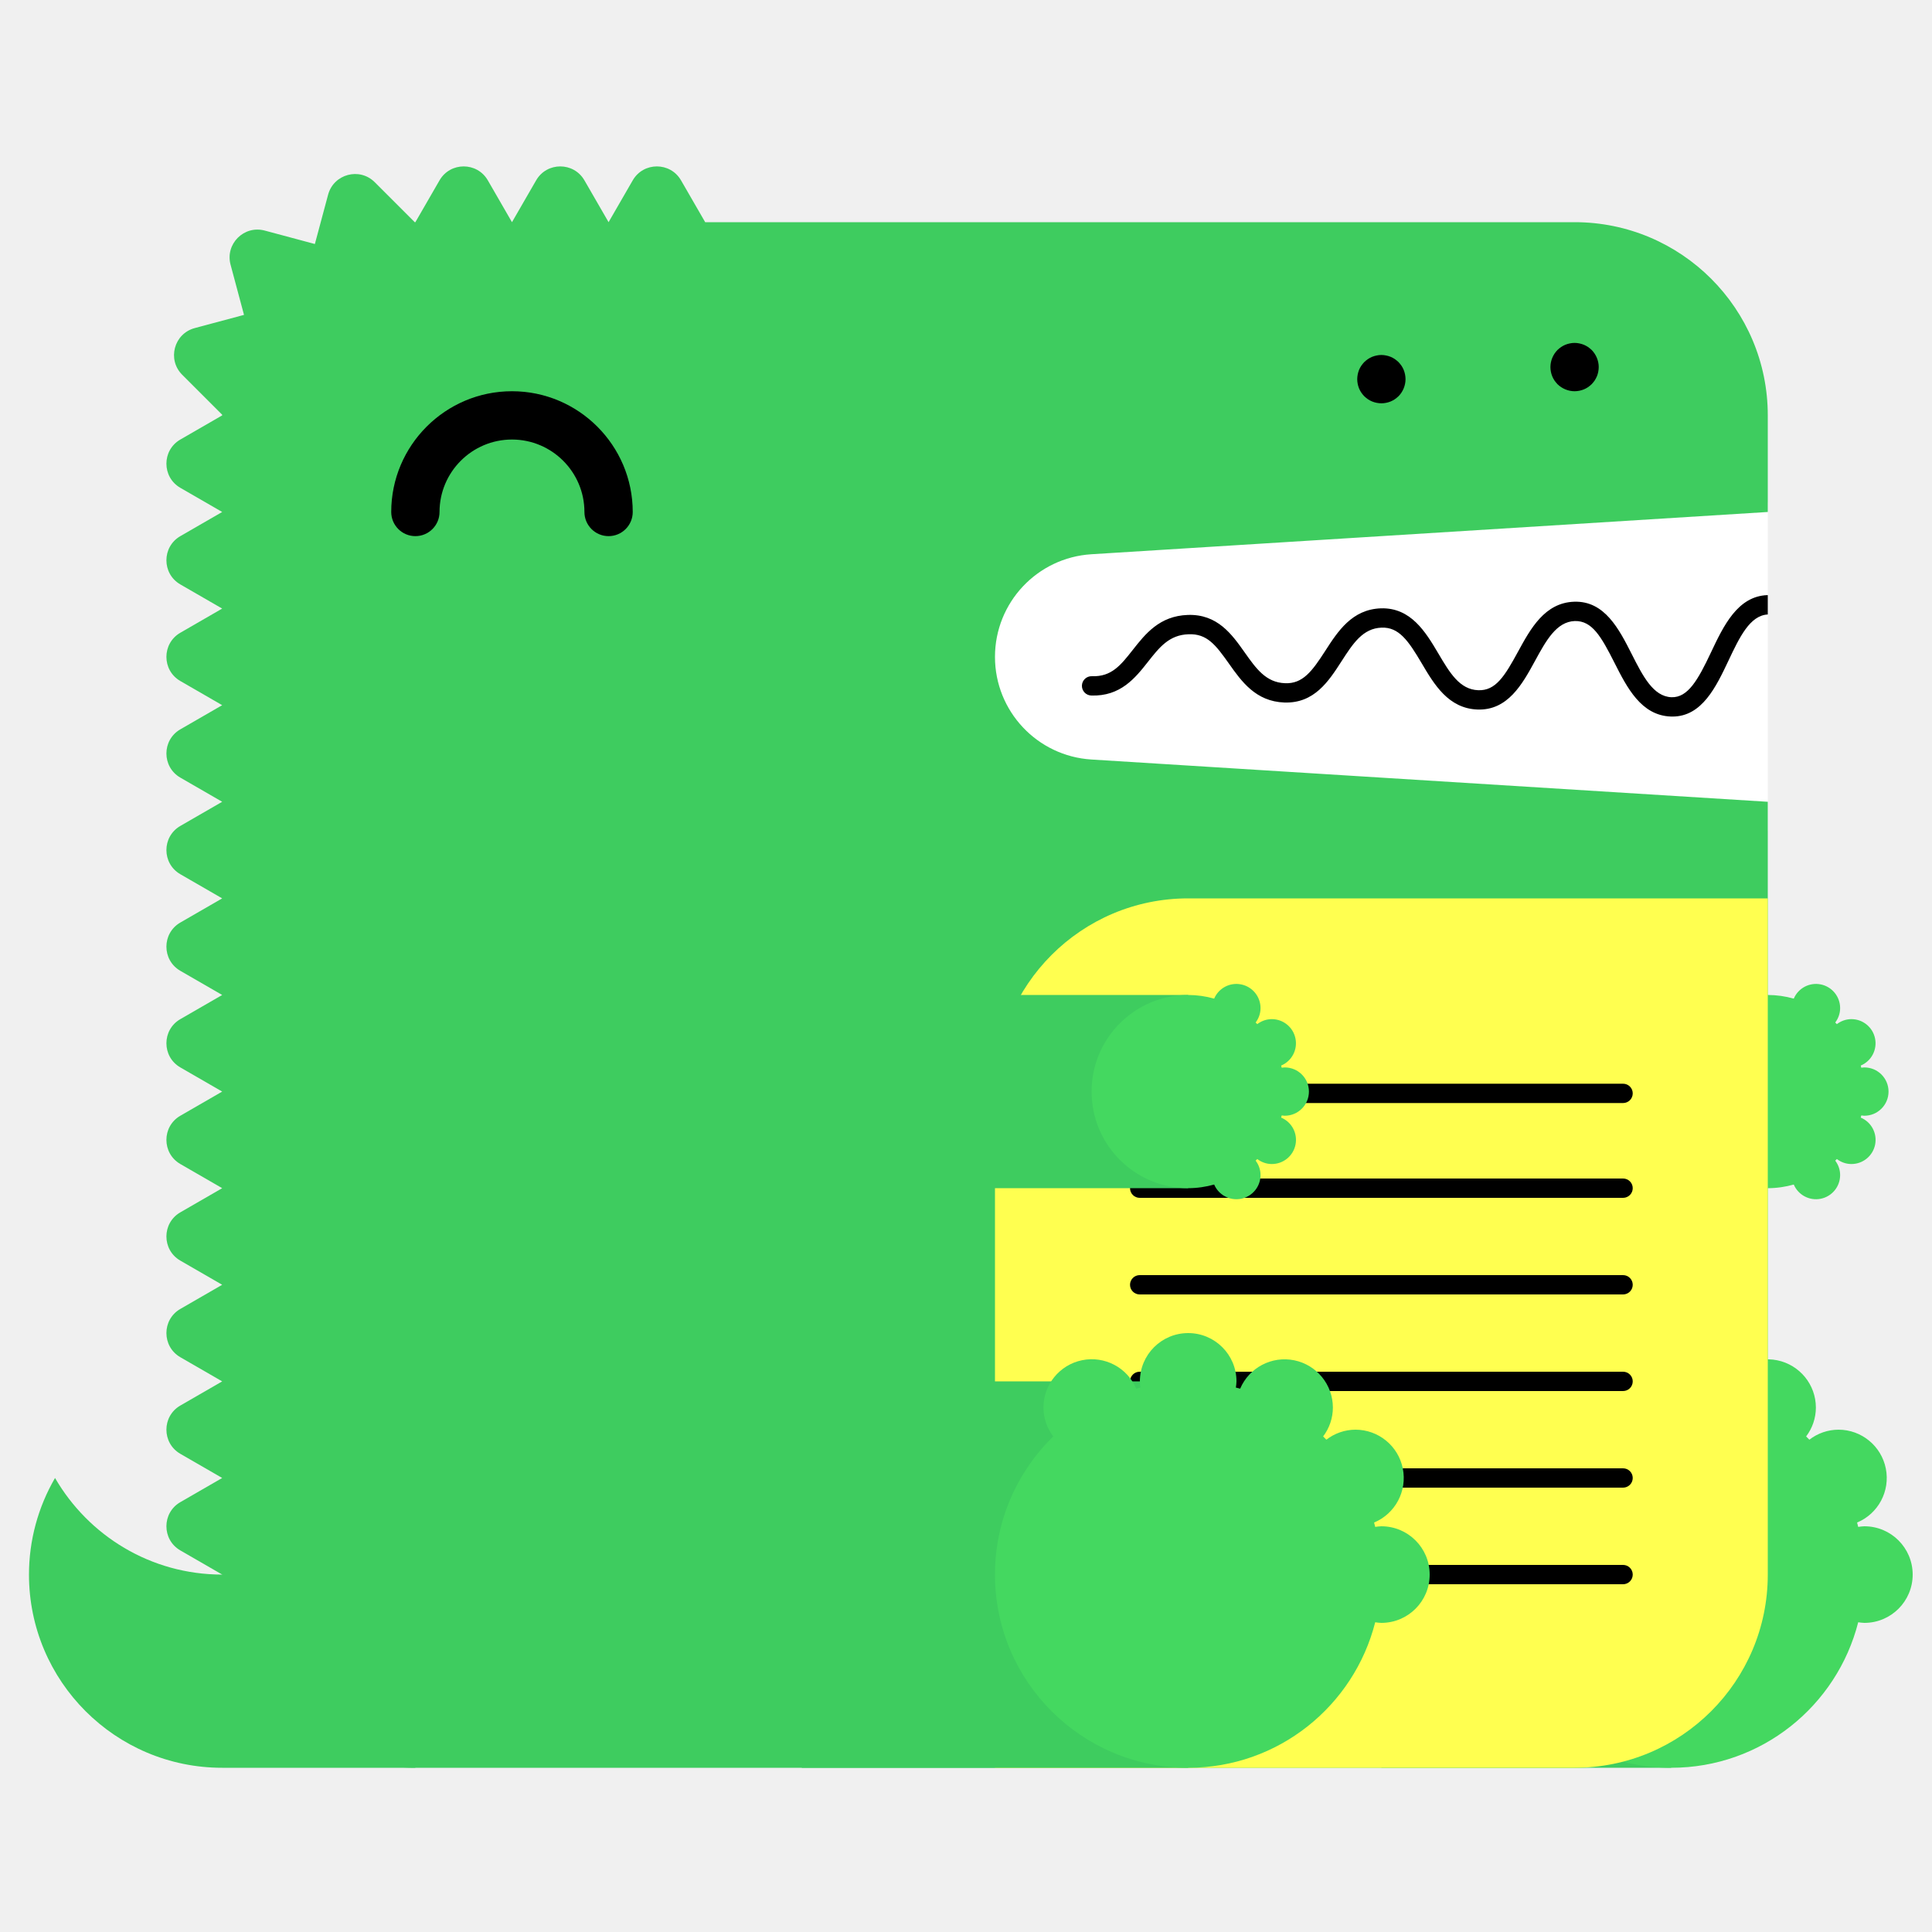
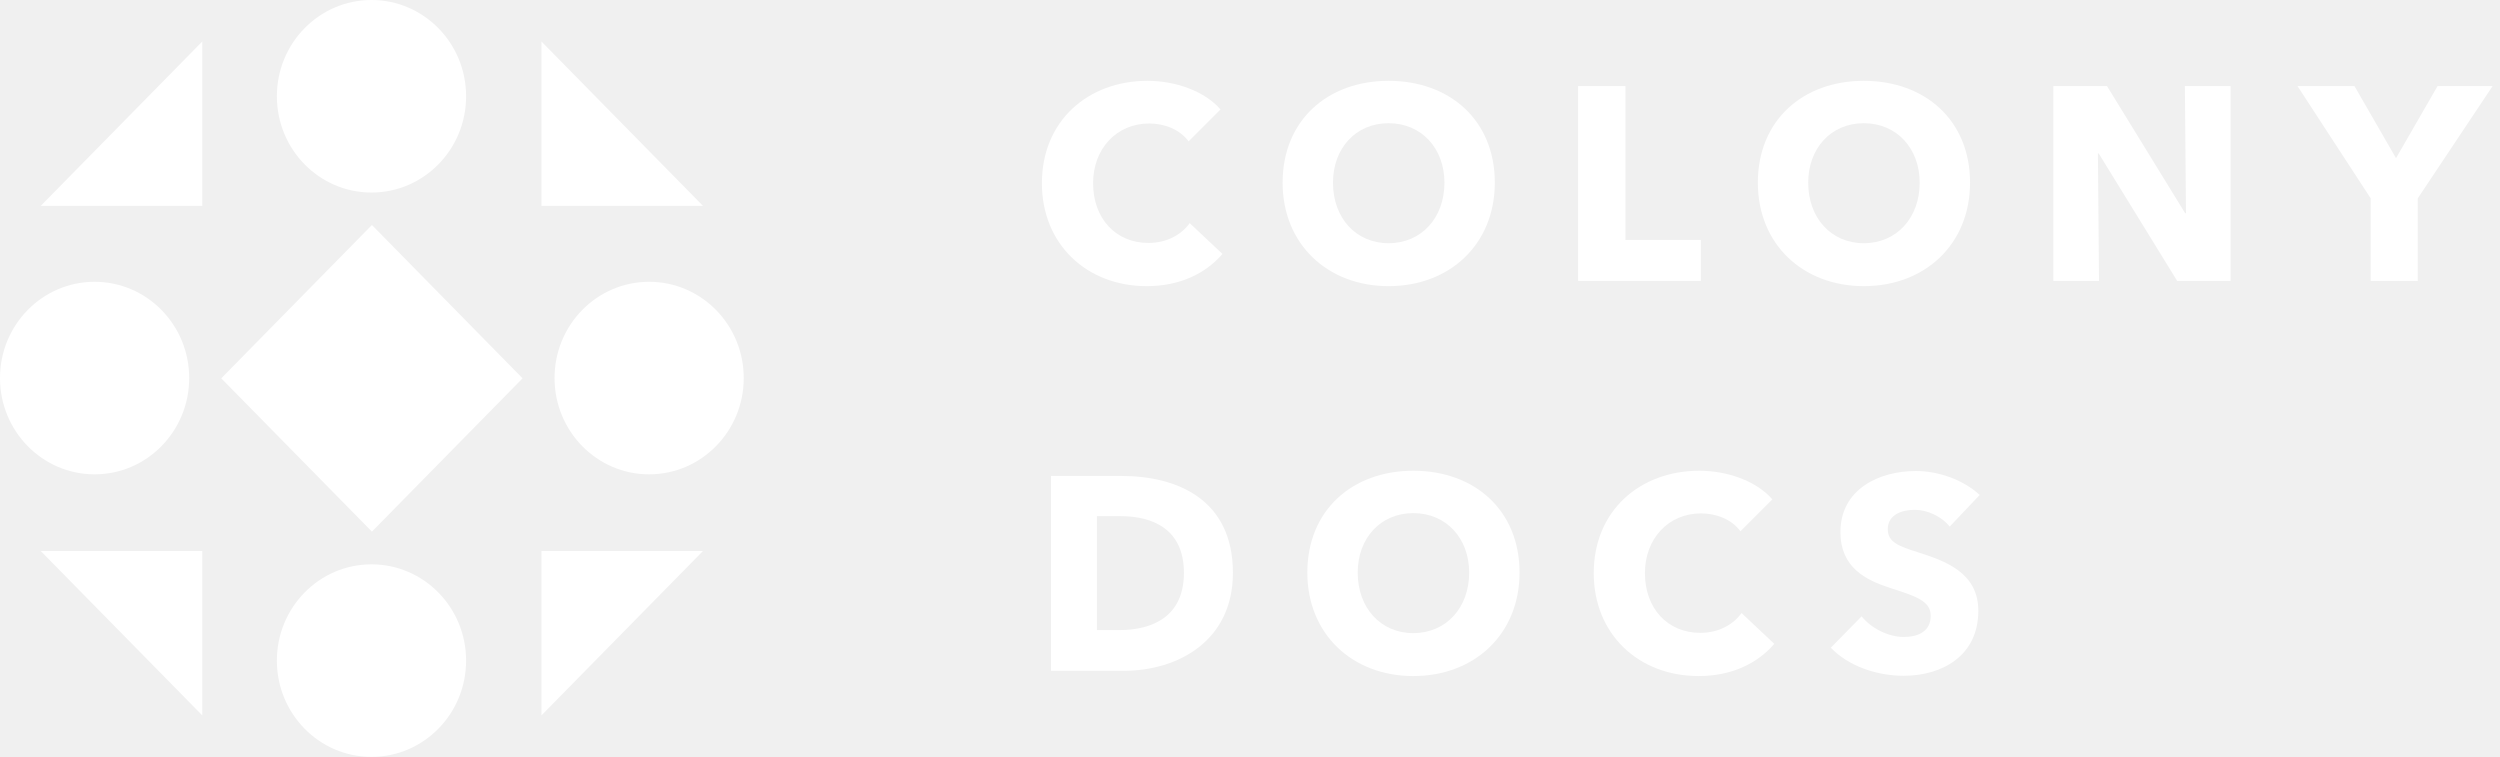
- <svg xmlns="http://www.w3.org/2000/svg" width="200" height="200" viewBox="0 0 200 200">
-   <g fill="none" fill-rule="evenodd">
-     <path fill="#FFF" d="M99 52h84v34H99z" />
-     <path d="M23 163c-7.398 0-13.843-4.027-17.303-10A19.886 19.886 0 0 0 3 163c0 11.046 8.954 20 20 20h20v-20H23z" fill="#3ECC5F" />
-     <path d="M112.98 57.376L183 53V43c0-11.046-8.954-20-20-20H73l-2.5-4.33c-1.112-1.925-3.889-1.925-5 0L63 23l-2.5-4.33c-1.111-1.925-3.889-1.925-5 0L53 23l-2.5-4.33c-1.111-1.925-3.889-1.925-5 0L43 23c-.022 0-.042.003-.065.003l-4.142-4.141c-1.57-1.571-4.252-.853-4.828 1.294l-1.369 5.104-5.192-1.392c-2.148-.575-4.111 1.389-3.535 3.536l1.39 5.193-5.102 1.367c-2.148.576-2.867 3.259-1.296 4.83l4.142 4.142c0 .021-.003.042-.003.064l-4.33 2.5c-1.925 1.111-1.925 3.889 0 5L23 53l-4.33 2.5c-1.925 1.111-1.925 3.889 0 5L23 63l-4.33 2.5c-1.925 1.111-1.925 3.889 0 5L23 73l-4.33 2.5c-1.925 1.111-1.925 3.889 0 5L23 83l-4.33 2.5c-1.925 1.111-1.925 3.889 0 5L23 93l-4.33 2.5c-1.925 1.111-1.925 3.889 0 5L23 103l-4.33 2.5c-1.925 1.111-1.925 3.889 0 5L23 113l-4.33 2.5c-1.925 1.111-1.925 3.889 0 5L23 123l-4.33 2.5c-1.925 1.111-1.925 3.889 0 5L23 133l-4.33 2.5c-1.925 1.111-1.925 3.889 0 5L23 143l-4.33 2.5c-1.925 1.111-1.925 3.889 0 5L23 153l-4.33 2.5c-1.925 1.111-1.925 3.889 0 5L23 163c0 11.046 8.954 20 20 20h120c11.046 0 20-8.954 20-20V83l-70.02-4.376A10.645 10.645 0 0 1 103 68c0-5.621 4.37-10.273 9.98-10.624" fill="#3ECC5F" />
-     <path fill="#3ECC5F" d="M143 183h30v-40h-30z" />
-     <path d="M193 158c-.219 0-.428.037-.639.064-.038-.15-.074-.301-.116-.451A5 5 0 0 0 190.32 148a4.96 4.96 0 0 0-3.016 1.036 26.531 26.531 0 0 0-.335-.336 4.955 4.955 0 0 0 1.011-2.987 5 5 0 0 0-9.599-1.959c-.148-.042-.297-.077-.445-.115.027-.211.064-.42.064-.639a5 5 0 0 0-5-5 5 5 0 0 0-5 5c0 .219.037.428.064.639-.148.038-.297.073-.445.115a4.998 4.998 0 0 0-9.599 1.959c0 1.125.384 2.151 1.011 2.987-3.717 3.632-6.031 8.693-6.031 14.3 0 11.046 8.954 20 20 20 9.339 0 17.16-6.41 19.361-15.064.211.027.42.064.639.064a5 5 0 0 0 5-5 5 5 0 0 0-5-5" fill="#44D860" />
-     <path fill="#3ECC5F" d="M153 123h30v-20h-30z" />
-     <path d="M193 115.5a2.5 2.5 0 1 0 0-5c-.109 0-.214.019-.319.032-.02-.075-.037-.15-.058-.225a2.501 2.501 0 0 0-.963-4.807c-.569 0-1.088.197-1.508.518a6.653 6.653 0 0 0-.168-.168c.314-.417.506-.931.506-1.494a2.5 2.5 0 0 0-4.8-.979A9.987 9.987 0 0 0 183 103c-5.522 0-10 4.478-10 10s4.478 10 10 10c.934 0 1.833-.138 2.69-.377a2.5 2.5 0 0 0 4.8-.979c0-.563-.192-1.077-.506-1.494.057-.055.113-.111.168-.168.42.321.939.518 1.508.518a2.5 2.5 0 0 0 .963-4.807c.021-.074.038-.15.058-.225.105.013.21.032.319.032" fill="#44D860" />
-     <path d="M63 55.5a2.5 2.5 0 0 1-2.5-2.5c0-4.136-3.364-7.5-7.5-7.5s-7.5 3.364-7.5 7.5a2.5 2.5 0 1 1-5 0c0-6.893 5.607-12.5 12.5-12.5S65.5 46.107 65.5 53a2.5 2.5 0 0 1-2.5 2.5" fill="#000" />
-     <path d="M103 183h60c11.046 0 20-8.954 20-20V93h-60c-11.046 0-20 8.954-20 20v70z" fill="#FFFF50" />
-     <path d="M168.02 124h-50.04a1 1 0 1 1 0-2h50.04a1 1 0 1 1 0 2m0 20h-50.04a1 1 0 1 1 0-2h50.04a1 1 0 1 1 0 2m0 20h-50.04a1 1 0 1 1 0-2h50.04a1 1 0 1 1 0 2m0-49.814h-50.04a1 1 0 1 1 0-2h50.04a1 1 0 1 1 0 2m0 19.814h-50.04a1 1 0 1 1 0-2h50.04a1 1 0 1 1 0 2m0 20h-50.04a1 1 0 1 1 0-2h50.04a1 1 0 1 1 0 2M183 61.611c-.012 0-.022-.006-.034-.005-3.09.105-4.552 3.196-5.842 5.923-1.346 2.85-2.387 4.703-4.093 4.647-1.889-.068-2.969-2.202-4.113-4.46-1.314-2.594-2.814-5.536-5.963-5.426-3.046.104-4.513 2.794-5.807 5.167-1.377 2.528-2.314 4.065-4.121 3.994-1.927-.07-2.951-1.805-4.136-3.813-1.321-2.236-2.848-4.75-5.936-4.664-2.994.103-4.465 2.385-5.763 4.4-1.373 2.13-2.335 3.428-4.165 3.351-1.973-.07-2.992-1.51-4.171-3.177-1.324-1.873-2.816-3.993-5.895-3.89-2.928.1-4.399 1.97-5.696 3.618-1.232 1.564-2.194 2.802-4.229 2.724a1 1 0 0 0-.072 2c3.017.101 4.545-1.8 5.872-3.487 1.177-1.496 2.193-2.787 4.193-2.855 1.926-.082 2.829 1.115 4.195 3.045 1.297 1.834 2.769 3.914 5.731 4.021 3.103.104 4.596-2.215 5.918-4.267 1.182-1.834 2.202-3.417 4.15-3.484 1.793-.067 2.769 1.35 4.145 3.681 1.297 2.197 2.766 4.686 5.787 4.796 3.125.108 4.634-2.62 5.949-5.035 1.139-2.088 2.214-4.06 4.119-4.126 1.793-.042 2.728 1.595 4.111 4.33 1.292 2.553 2.757 5.445 5.825 5.556l.169.003c3.064 0 4.518-3.075 5.805-5.794 1.139-2.41 2.217-4.68 4.067-4.773v-2z" fill="#000" />
-     <path fill="#3ECC5F" d="M83 183h40v-40H83z" />
-     <path d="M143 158c-.219 0-.428.037-.639.064-.038-.15-.074-.301-.116-.451A5 5 0 0 0 140.32 148a4.96 4.96 0 0 0-3.016 1.036 26.531 26.531 0 0 0-.335-.336 4.955 4.955 0 0 0 1.011-2.987 5 5 0 0 0-9.599-1.959c-.148-.042-.297-.077-.445-.115.027-.211.064-.42.064-.639a5 5 0 0 0-5-5 5 5 0 0 0-5 5c0 .219.037.428.064.639-.148.038-.297.073-.445.115a4.998 4.998 0 0 0-9.599 1.959c0 1.125.384 2.151 1.011 2.987-3.717 3.632-6.031 8.693-6.031 14.3 0 11.046 8.954 20 20 20 9.339 0 17.16-6.41 19.361-15.064.211.027.42.064.639.064a5 5 0 0 0 5-5 5 5 0 0 0-5-5" fill="#44D860" />
-     <path fill="#3ECC5F" d="M83 123h40v-20H83z" />
-     <path d="M133 115.5a2.5 2.5 0 1 0 0-5c-.109 0-.214.019-.319.032-.02-.075-.037-.15-.058-.225a2.501 2.501 0 0 0-.963-4.807c-.569 0-1.088.197-1.508.518a6.653 6.653 0 0 0-.168-.168c.314-.417.506-.931.506-1.494a2.5 2.5 0 0 0-4.8-.979A9.987 9.987 0 0 0 123 103c-5.522 0-10 4.478-10 10s4.478 10 10 10c.934 0 1.833-.138 2.69-.377a2.5 2.5 0 0 0 4.8-.979c0-.563-.192-1.077-.506-1.494.057-.055.113-.111.168-.168.42.321.939.518 1.508.518a2.5 2.5 0 0 0 .963-4.807c.021-.074.038-.15.058-.225.105.013.21.032.319.032" fill="#44D860" />
-     <path d="M143 41.75c-.16 0-.33-.02-.49-.05a2.52 2.52 0 0 1-.47-.14c-.15-.06-.29-.14-.431-.23-.13-.09-.259-.2-.38-.31-.109-.12-.219-.24-.309-.38s-.17-.28-.231-.43a2.619 2.619 0 0 1-.189-.96c0-.16.02-.33.05-.49.03-.16.08-.31.139-.47.061-.15.141-.29.231-.43.09-.13.2-.26.309-.38.121-.11.25-.22.38-.31.141-.09.281-.17.431-.23.149-.06.31-.11.47-.14.32-.07.65-.07.98 0 .159.03.32.08.47.14.149.06.29.14.43.23.13.09.259.2.38.31.11.12.22.25.31.38.09.14.17.28.23.43.06.16.11.31.14.47.029.16.05.33.05.49 0 .66-.271 1.31-.73 1.77-.121.11-.25.22-.38.31-.14.09-.281.17-.43.23a2.565 2.565 0 0 1-.96.19m20-1.25c-.66 0-1.3-.27-1.771-.73a3.802 3.802 0 0 1-.309-.38c-.09-.14-.17-.28-.231-.43a2.619 2.619 0 0 1-.189-.96c0-.66.27-1.3.729-1.77.121-.11.25-.22.38-.31.141-.09.281-.17.431-.23.149-.06.31-.11.47-.14.32-.07.66-.07.98 0 .159.03.32.08.47.14.149.06.29.14.43.23.13.09.259.2.38.31.459.47.73 1.11.73 1.77 0 .16-.021.33-.05.49-.03.16-.08.32-.14.47-.07.15-.14.29-.23.43-.09.13-.2.26-.31.38-.121.11-.25.22-.38.31-.14.09-.281.17-.43.23a2.565 2.565 0 0 1-.96.19" fill="#000" />
-   </g>
+ <svg xmlns="http://www.w3.org/2000/svg" width="109" height="33" viewBox="0 0 109 33" fill="none">
+   <path d="M16.197 8.395C18.475 8.395 20.322 6.516 20.322 4.198C20.322 1.879 18.475 0 16.197 0C13.919 0 12.072 1.879 12.072 4.198C12.072 6.516 13.919 8.395 16.197 8.395Z" fill="white" />
+   <path d="M16.197 33C18.475 33 20.322 31.121 20.322 28.802C20.322 26.484 18.475 24.605 16.197 24.605C13.919 24.605 12.072 26.484 12.072 28.802C12.072 31.121 13.919 33 16.197 33Z" fill="white" />
+   <path d="M28.302 20.681C30.58 20.681 32.427 18.801 32.427 16.483C32.427 14.165 30.58 12.286 28.302 12.286C26.024 12.286 24.178 14.165 24.178 16.483C24.178 18.801 26.024 20.681 28.302 20.681Z" fill="white" />
+   <path d="M4.125 20.681C6.403 20.681 8.249 18.801 8.249 16.483C8.249 14.165 6.403 12.286 4.125 12.286C1.847 12.286 0 14.165 0 16.483C0 18.801 1.847 20.681 4.125 20.681Z" fill="white" />
+   <path d="M16.216 9.81L9.647 16.495L16.216 23.179L22.784 16.495L16.216 9.81Z" fill="white" />
+   <path d="M23.607 8.975V1.809L30.649 8.975H23.607Z" fill="white" />
+   <path d="M8.819 8.975H1.777L8.819 1.809V8.975Z" fill="white" />
+   <path d="M8.819 24.025V31.191L1.777 24.025H8.819Z" fill="white" />
+   <path d="M23.607 24.025H30.649L23.607 31.191V24.025Z" fill="white" />
+   <path d="M53.299 11.072L51.871 9.728C51.511 10.232 50.875 10.592 50.071 10.592C48.655 10.592 47.659 9.536 47.659 7.988C47.659 6.488 48.679 5.384 50.107 5.384C50.755 5.384 51.439 5.636 51.823 6.164L53.215 4.772C52.507 3.956 51.223 3.524 50.035 3.524C47.443 3.524 45.427 5.264 45.427 7.988C45.427 10.652 47.383 12.476 49.999 12.476C51.427 12.476 52.555 11.936 53.299 11.072Z" fill="white" />
+   <path d="M65.174 7.964C65.174 5.24 63.206 3.524 60.542 3.524C57.89 3.524 55.922 5.24 55.922 7.964C55.922 10.652 57.89 12.476 60.542 12.476C63.206 12.476 65.174 10.652 65.174 7.964ZM62.978 7.964C62.978 9.5 61.97 10.604 60.542 10.604C59.114 10.604 58.118 9.5 58.118 7.964C58.118 6.476 59.102 5.372 60.542 5.372C61.982 5.372 62.978 6.476 62.978 7.964Z" fill="white" />
+   <path d="M74.157 12.248V10.46H70.869V3.752H68.805V12.248H74.157Z" fill="white" />
+   <path d="M85.894 7.964C85.894 5.24 83.926 3.524 81.262 3.524C78.61 3.524 76.642 5.24 76.642 7.964C76.642 10.652 78.61 12.476 81.262 12.476C83.926 12.476 85.894 10.652 85.894 7.964ZM83.698 7.964C83.698 9.5 82.69 10.604 81.262 10.604C79.834 10.604 78.838 9.5 78.838 7.964C78.838 6.476 79.822 5.372 81.262 5.372C82.702 5.372 83.698 6.476 83.698 7.964Z" fill="white" />
+   <path d="M97.253 12.248V3.752H95.261L95.309 9.296H95.273L91.865 3.752H89.525V12.248H91.517L91.469 6.692H91.505L94.925 12.248H97.253Z" fill="white" />
+   <path d="M108.678 3.752H106.278L104.466 6.896L102.654 3.752H100.17L103.362 8.648V12.248H105.414V8.648L108.678 3.752Z" fill="white" />
+   <path d="M53.755 24.976C53.755 21.76 51.307 20.752 48.895 20.752H45.823V29.248H48.991C51.331 29.248 53.755 27.964 53.755 24.976ZM51.619 24.976C51.619 26.872 50.263 27.472 48.799 27.472H47.827V22.504H48.847C50.263 22.504 51.619 23.068 51.619 24.976Z" fill="white" />
+   <path d="M66.252 24.964C66.252 22.24 64.284 20.524 61.62 20.524C58.968 20.524 57 22.24 57 24.964C57 27.652 58.968 29.476 61.62 29.476C64.284 29.476 66.252 27.652 66.252 24.964ZM64.056 24.964C64.056 26.5 63.048 27.604 61.62 27.604C60.192 27.604 59.196 26.5 59.196 24.964C59.196 23.476 60.18 22.372 61.62 22.372C63.06 22.372 64.056 23.476 64.056 24.964Z" fill="white" />
+   <path d="M77.359 28.072L75.931 26.728C75.571 27.232 74.935 27.592 74.131 27.592C72.715 27.592 71.719 26.536 71.719 24.988C71.719 23.488 72.739 22.384 74.167 22.384C74.815 22.384 75.499 22.636 75.883 23.164L77.275 21.772C76.567 20.956 75.283 20.524 74.095 20.524C71.503 20.524 69.487 22.264 69.487 24.988C69.487 27.652 71.443 29.476 74.059 29.476C75.487 29.476 76.615 28.936 77.359 28.072Z" fill="white" />
+   <path d="M86.315 21.58C85.571 20.896 84.491 20.536 83.531 20.536C81.947 20.536 80.243 21.316 80.243 23.2C80.243 24.736 81.335 25.288 82.415 25.636C83.531 25.996 84.179 26.2 84.179 26.848C84.179 27.532 83.627 27.772 83.003 27.772C82.331 27.772 81.575 27.388 81.167 26.872L79.823 28.24C80.567 29.02 81.791 29.464 83.003 29.464C84.683 29.464 86.255 28.588 86.255 26.632C86.255 24.94 84.767 24.448 83.615 24.076C82.811 23.824 82.307 23.644 82.307 23.08C82.307 22.408 82.967 22.228 83.495 22.228C84.023 22.228 84.659 22.516 85.007 22.96L86.315 21.58Z" fill="white" />
</svg>
